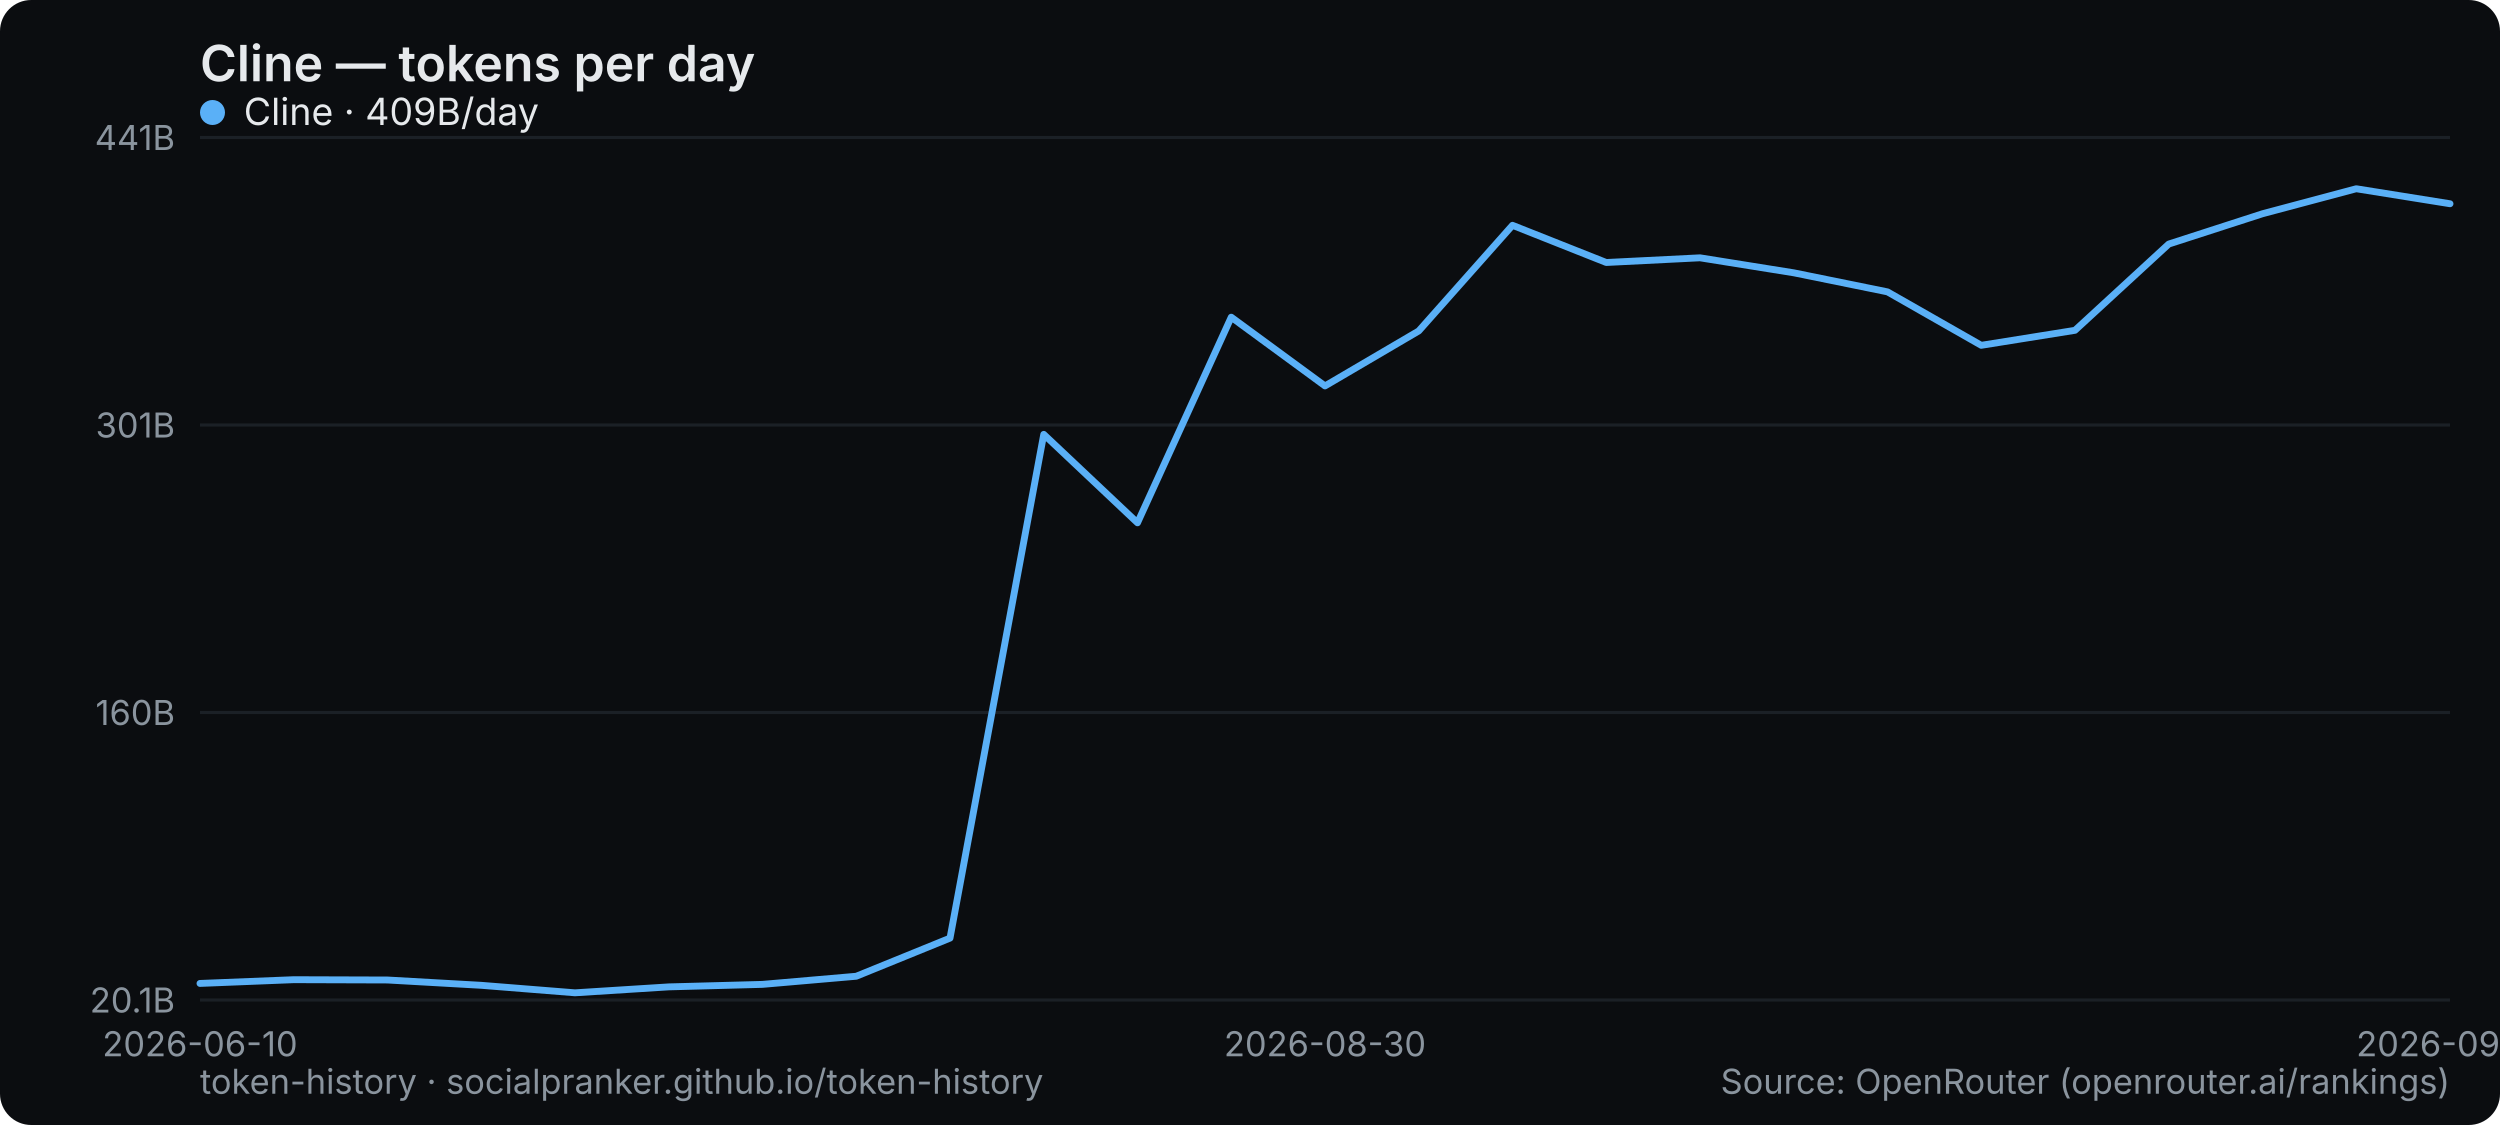
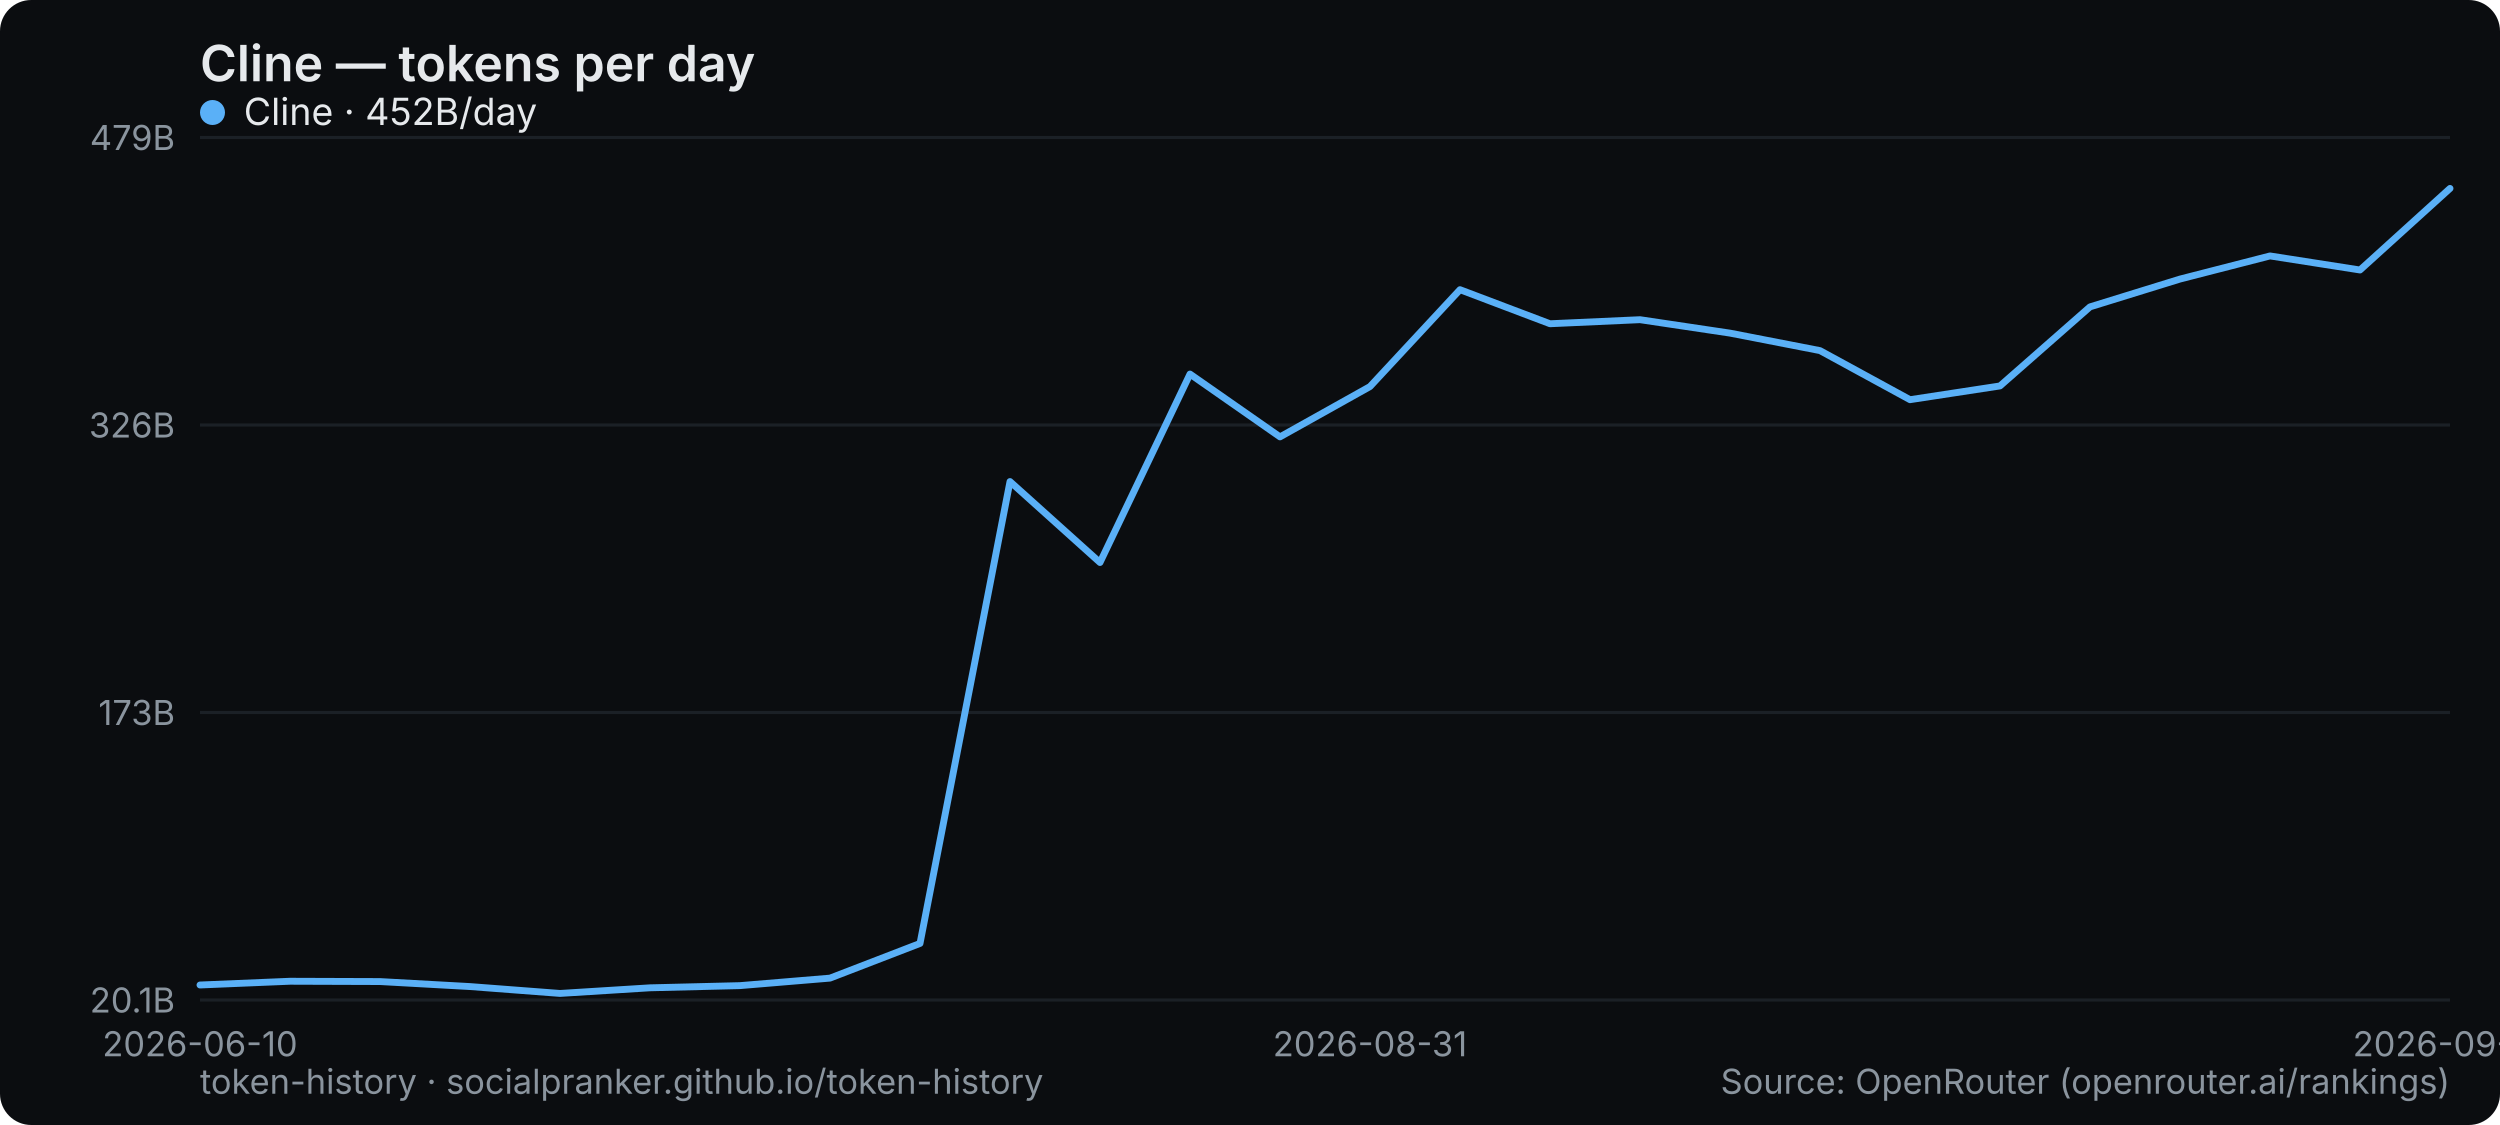
<svg xmlns="http://www.w3.org/2000/svg" width="800" height="360" viewBox="0 0 800 360" role="img" aria-label="Cline — tokens per day">
  <rect width="800" height="360" rx="10" fill="#0b0d10" />
  <text x="64" y="26" font-family="system-ui,-apple-system,Segoe UI,sans-serif" font-size="16" font-weight="600" fill="#e6e9ec">Cline — tokens per day</text>
  <line x1="64" y1="320" x2="784" y2="320" stroke="#1b2026" stroke-width="1" />
  <text x="56" y="324" text-anchor="end" font-family="system-ui,-apple-system,Segoe UI,sans-serif" font-size="11" fill="#8a949e">20.1B</text>
  <line x1="64" y1="228" x2="784" y2="228" stroke="#1b2026" stroke-width="1" />
-   <text x="56" y="232" text-anchor="end" font-family="system-ui,-apple-system,Segoe UI,sans-serif" font-size="11" fill="#8a949e">160B</text>
+   <text x="56" y="232" text-anchor="end" font-family="system-ui,-apple-system,Segoe UI,sans-serif" font-size="11" fill="#8a949e">173B</text>
  <line x1="64" y1="136" x2="784" y2="136" stroke="#1b2026" stroke-width="1" />
-   <text x="56" y="140" text-anchor="end" font-family="system-ui,-apple-system,Segoe UI,sans-serif" font-size="11" fill="#8a949e">301B</text>
+   <text x="56" y="140" text-anchor="end" font-family="system-ui,-apple-system,Segoe UI,sans-serif" font-size="11" fill="#8a949e">326B</text>
  <line x1="64" y1="44" x2="784" y2="44" stroke="#1b2026" stroke-width="1" />
-   <text x="56" y="48" text-anchor="end" font-family="system-ui,-apple-system,Segoe UI,sans-serif" font-size="11" fill="#8a949e">441B</text>
+   <text x="56" y="48" text-anchor="end" font-family="system-ui,-apple-system,Segoe UI,sans-serif" font-size="11" fill="#8a949e">479B</text>
  <text x="64" y="338" text-anchor="middle" font-family="system-ui,-apple-system,Segoe UI,sans-serif" font-size="11" fill="#8a949e">2026-06-10</text>
-   <text x="424" y="338" text-anchor="middle" font-family="system-ui,-apple-system,Segoe UI,sans-serif" font-size="11" fill="#8a949e">2026-08-30</text>
-   <text x="784" y="338" text-anchor="middle" font-family="system-ui,-apple-system,Segoe UI,sans-serif" font-size="11" fill="#8a949e">2026-09-11</text>
-   <polyline points="64.0,314.7 94.0,313.5 124.0,313.6 154.0,315.3 184.0,317.7 214.0,315.8 244.0,315.0 274.0,312.4 304.0,300.2 334.0,139.0 364.0,167.3 394.0,101.5 424.0,123.5 454.0,105.9 484.0,72.1 514.0,84.0 544.0,82.5 574.0,87.3 604.0,93.4 634.0,110.5 664.0,105.7 694.0,78.1 724.0,68.4 754.0,60.4 784.0,65.2" fill="none" stroke="#5ab0f7" stroke-width="2.2" stroke-linejoin="round" stroke-linecap="round" />
+   <text x="438.4" y="338" text-anchor="middle" font-family="system-ui,-apple-system,Segoe UI,sans-serif" font-size="11" fill="#8a949e">2026-08-31</text>
+   <text x="784" y="338" text-anchor="middle" font-family="system-ui,-apple-system,Segoe UI,sans-serif" font-size="11" fill="#8a949e">2026-09-12</text>
+   <polyline points="64.0,315.2 92.8,314.0 121.6,314.1 150.4,315.7 179.2,317.9 208.0,316.1 236.8,315.4 265.6,313.0 294.4,301.9 323.2,154.1 352.0,180.0 380.8,119.7 409.6,139.8 438.4,123.7 467.2,92.7 496.0,103.6 524.8,102.3 553.6,106.6 582.4,112.2 611.2,127.9 640.0,123.5 668.8,98.2 697.6,89.3 726.4,81.9 755.2,86.4 784.0,60.3" fill="none" stroke="#5ab0f7" stroke-width="2.2" stroke-linejoin="round" stroke-linecap="round" />
  <g font-family="system-ui,-apple-system,Segoe UI,sans-serif" font-size="12">
    <circle cx="68" cy="36" r="4" fill="#5ab0f7" />
-     <text x="78" y="40" fill="#e6e9ec">Cline · 409B/day</text>
+     <text x="78" y="40" fill="#e6e9ec">Cline · 452B/day</text>
  </g>
  <text x="64" y="350" font-family="system-ui,-apple-system,Segoe UI,sans-serif" font-size="11" fill="#8a949e">token-history · socialpranker.github.io/token-history</text>
  <text x="784" y="350" text-anchor="end" font-family="system-ui,-apple-system,Segoe UI,sans-serif" font-size="11" fill="#8a949e">Source: OpenRouter (openrouter.ai/rankings)</text>
</svg>
